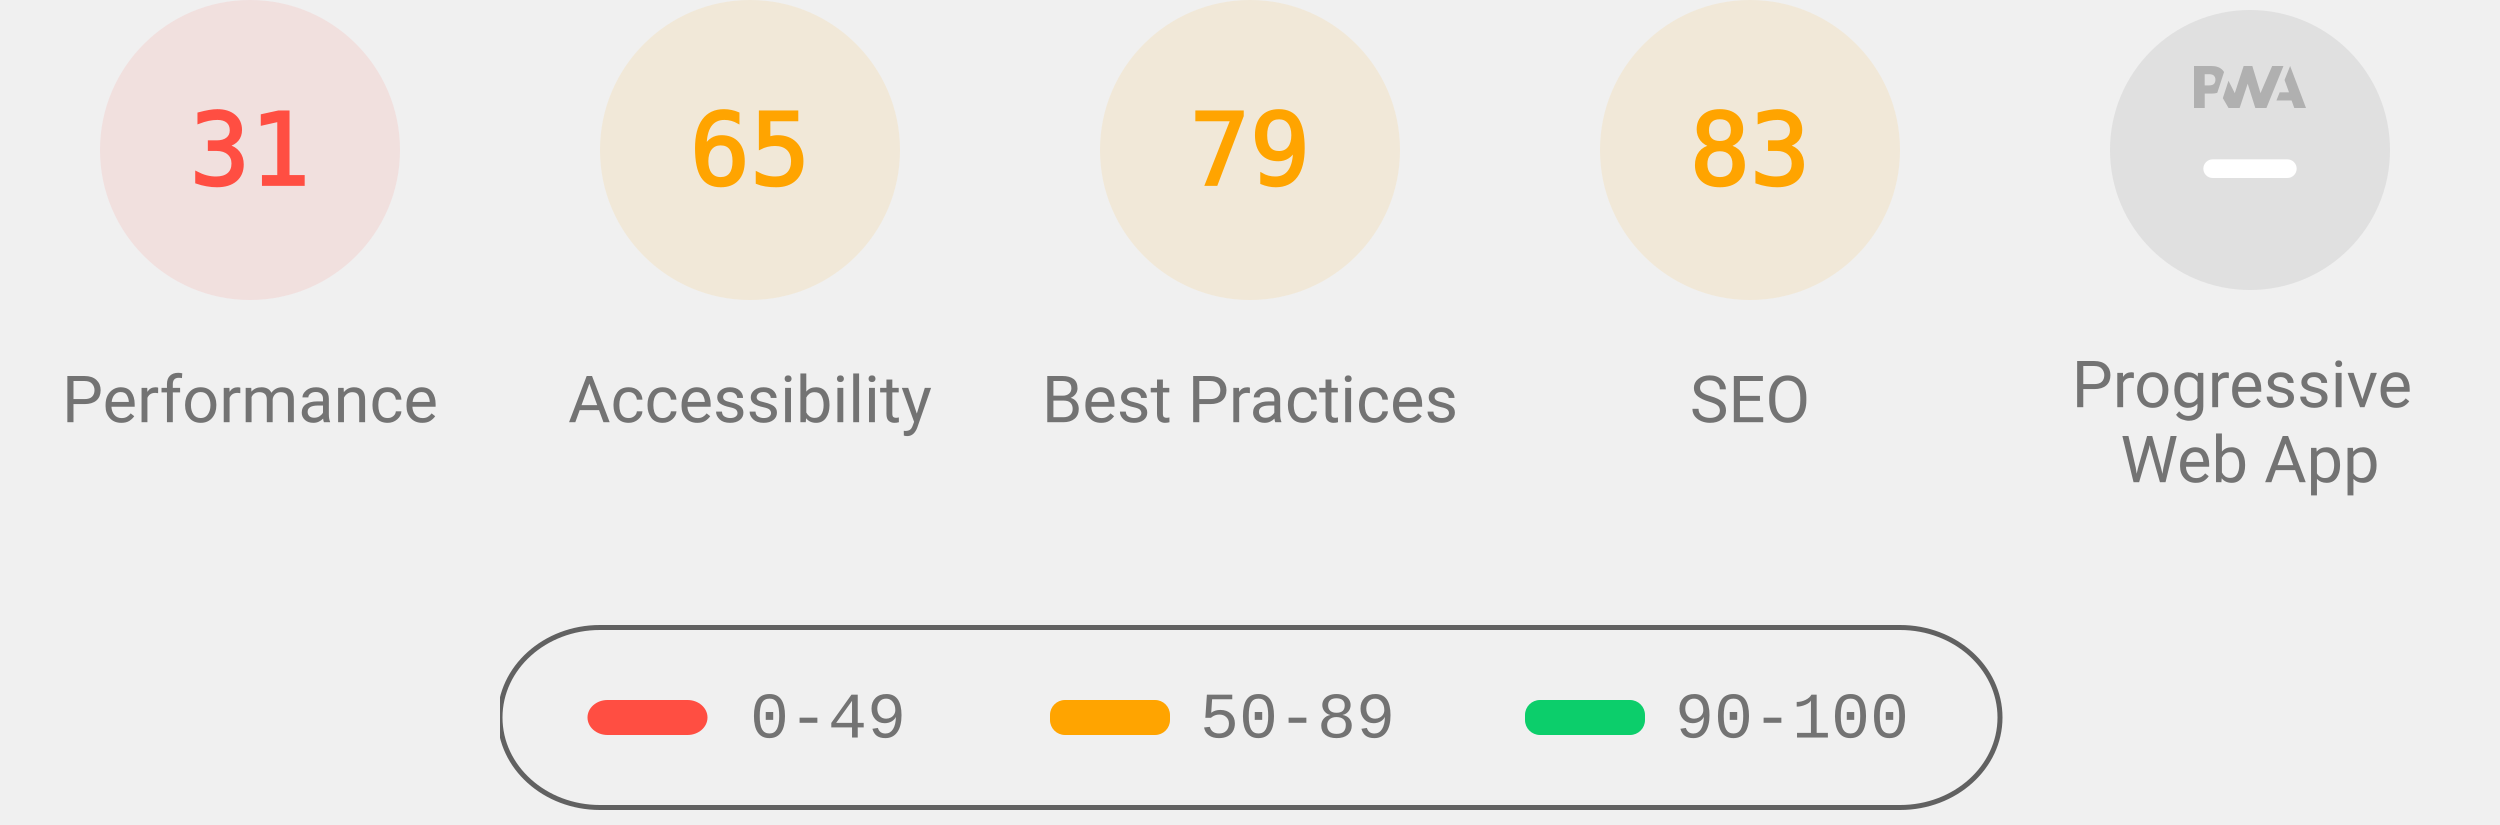
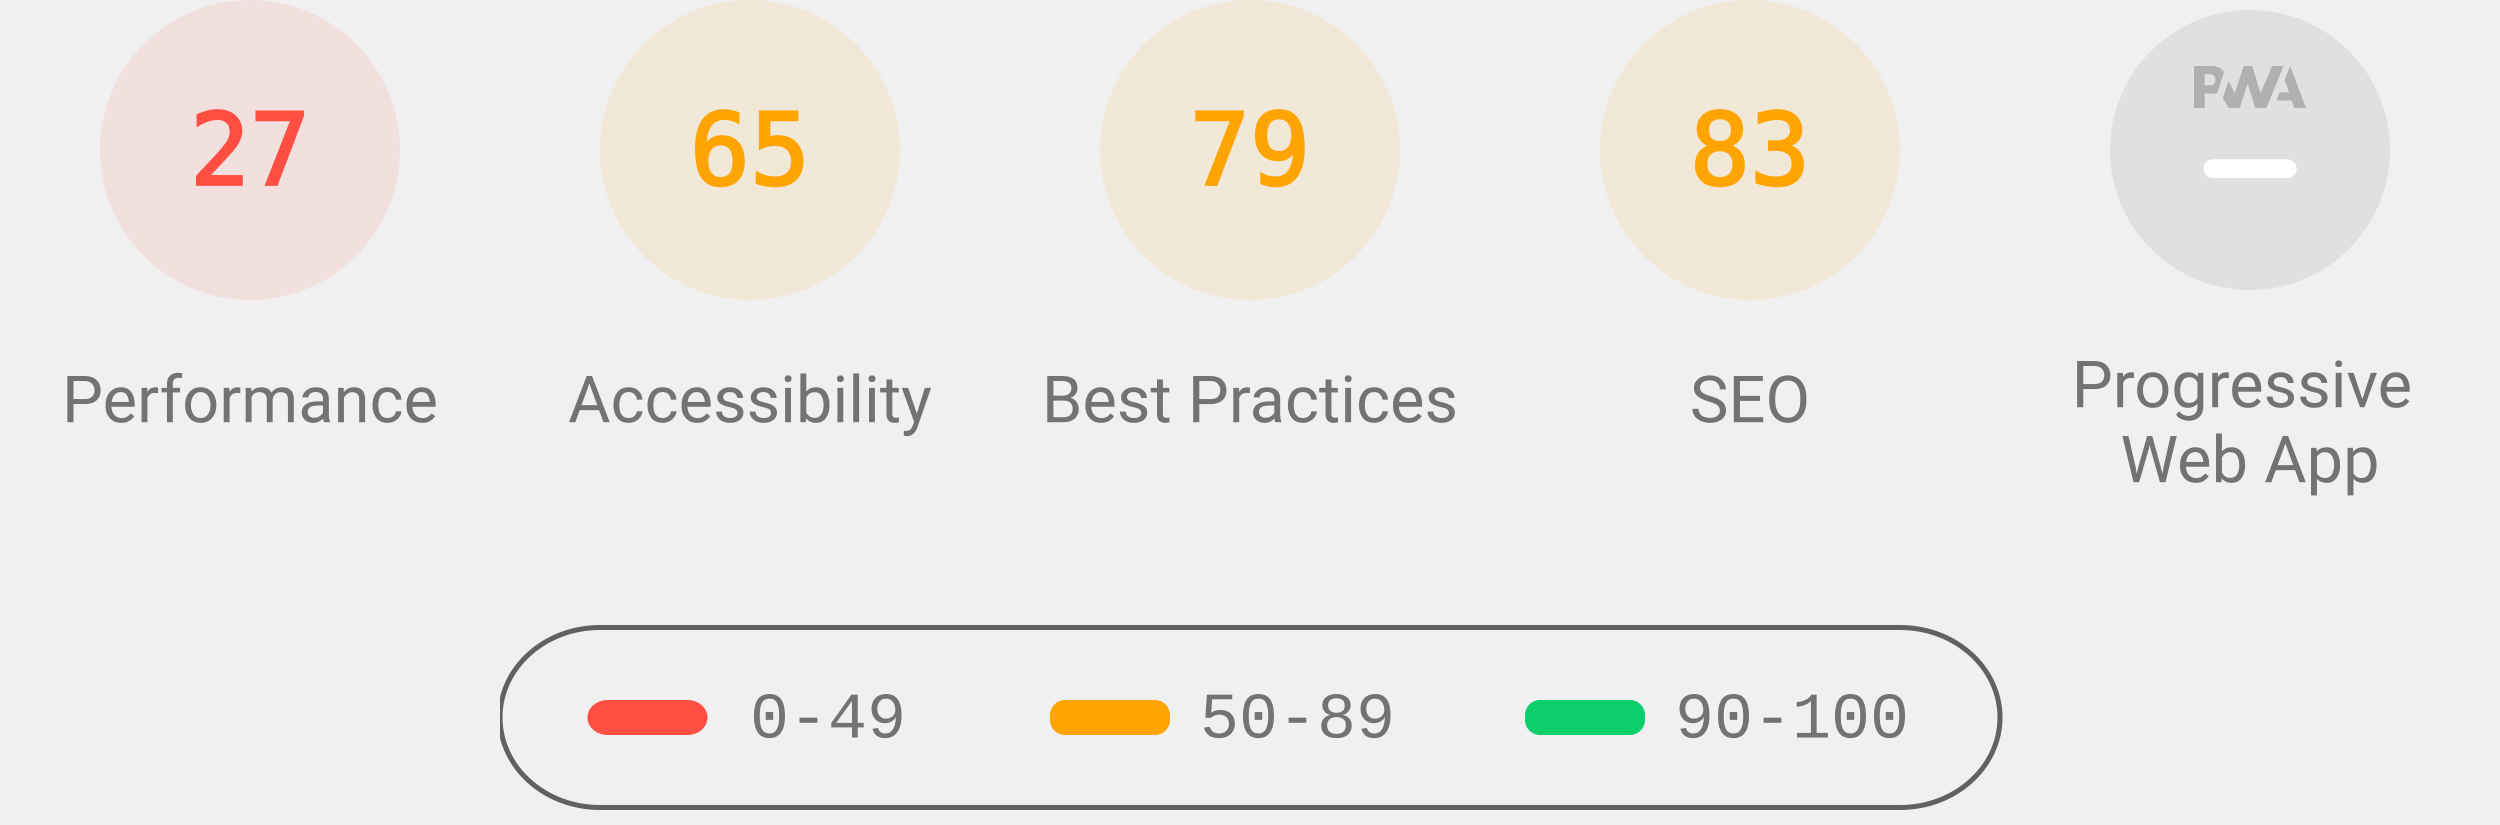
<svg xmlns="http://www.w3.org/2000/svg" class="theme--agnostic" fill="none" width="1000" height="330">
  <style>
			.gauge-base {
				opacity: 0.1
			}

			.gauge-arc {
				fill: none;
				animation-delay: 250ms;
				stroke-linecap: round;
				transform: rotate(-90deg);
				transform-origin: 100px 60px;
				animation: load-gauge 1s ease forwards
			}

			.guage-text {
				font-size: 40px;
				font-family: monospace;
				text-align: center
			}

			.guage-red {
				color: #ff4e42;
				fill: #ff4e42;
				stroke: #ff4e42
			}
			.guage-orange {
				color: #ffa400;
				fill: #ffa400;
				stroke: #ffa400
			}
			.guage-green {
				color: #0cce6b;
				fill: #0cce6b;
				stroke: #0cce6b
			}
			.theme--agnostic .guage-undefined {
				color: #5c5c5c;
				fill: #5c5c5c;
				stroke: #5c5c5c
			}
			.theme--light .guage-undefined {
				color: #1e1e1e;
				fill: #1e1e1e;
				stroke: #1e1e1e
			}
			.theme--dark .guage-undefined {
				color: #f5f5f5;
				fill: #f5f5f5;
				stroke: #f5f5f5
			}

			.guage-title {
				stroke: none;
				font-size: 26px;
				line-height: 26px;
				font-family: Roboto, Halvetica, Arial, sans-serif
			}
			.metric.guage-title {
				font-family: 'Courier New', Courier, monospace
			}
			.theme--agnostic .guage-title {
				color: #737373;
				fill: #737373
			}
			.theme--light .guage-title {
				color: #212121;
				fill: #212121
			}
			.theme--dark .guage-title {
				color: #f5f5f5;
				fill: #f5f5f5
			}

			@keyframes load-gauge {
				from {
					stroke-dasharray: 0 352.858
				}
			}
			.lh-gauge--pwa__disc {
				fill: #e0e0e0
			}
			.lh-gauge--pwa__logo {
				position: relative;
				fill: #b0b0b0
			}
			.lh-gauge--pwa__invisible {
				display: none
			}
			.lh-gauge--pwa__visible {
				display: inline
			}
			.guage-invisible {
				display: none
			}
			.lh-gauge--pwa__logo--primary-color {
				fill: #304ffe
			}
			.theme--agnostic .lh-gauge--pwa__logo--secondary-color {
				fill: #787878
			}
			.theme--light .lh-gauge--pwa__logo--secondary-color {
				fill: #3d3d3d
			}
			.theme--dark .lh-gauge--pwa__logo--secondary-color {
				fill: #d8b6b6
			}
			.theme--light #svg_2 {
				stroke: #00000022
			}
			.theme--agnostic #svg_2 {
				stroke: #616161
			}
			.theme--light #svg_2 {
				stroke: #00000022
			}
			.theme--dark #svg_2 {
				stroke: #f5f5f566
			}
		</style>
  <svg class="guage-div guage-perf guage-red" viewBox="0 0 200 200" width="200" height="200" x="0" y="0">
    <circle class="gauge-base" r="56" cx="100" cy="60" stroke-width="8" />
-     <circle class="gauge-arc guage-arc-1" r="56" cx="100" cy="60" stroke-width="8" style="stroke-dasharray: 109.076, 351.858;" />
-     <text class="guage-text" x="100px" y="60px" alignment-baseline="central" dominant-baseline="central" text-anchor="middle">31</text>
+     <circle class="gauge-arc guage-arc-1" r="56" cx="100" cy="60" stroke-width="8" style="stroke-dasharray: 95.002, 351.858;" />
+     <text class="guage-text" x="100px" y="60px" alignment-baseline="central" dominant-baseline="central" text-anchor="middle">27</text>
    <text class="guage-title" x="100px" y="160px" alignment-baseline="central" dominant-baseline="central" text-anchor="middle">Performance</text>
  </svg>
  <svg class="guage-div guage-acc guage-orange" viewBox="0 0 200 200" width="200" height="200" x="200" y="0">
    <circle class="gauge-base" r="56" cx="100" cy="60" stroke-width="8" />
    <circle class="gauge-arc guage-arc-2" r="56" cx="100" cy="60" stroke-width="8" style="stroke-dasharray: 228.708, 351.858;" />
    <text class="guage-text" x="100px" y="60px" alignment-baseline="central" dominant-baseline="central" text-anchor="middle">65</text>
    <text class="guage-title" x="100px" y="160px" alignment-baseline="central" dominant-baseline="central" text-anchor="middle">Accessibility</text>
  </svg>
  <svg class="guage-div guage-best guage-orange" viewBox="0 0 200 200" width="200" height="200" x="400" y="0">
    <circle class="gauge-base" r="56" cx="100" cy="60" stroke-width="8" />
    <circle class="gauge-arc guage-arc-3" r="56" cx="100" cy="60" stroke-width="8" style="stroke-dasharray: 277.968, 351.858;" />
    <text class="guage-text" x="100px" y="60px" alignment-baseline="central" dominant-baseline="central" text-anchor="middle">79</text>
    <text class="guage-title" x="100px" y="160px" alignment-baseline="central" dominant-baseline="central" text-anchor="middle">Best Practices</text>
  </svg>
  <svg class="guage-div guage-seo guage-orange" viewBox="0 0 200 200" width="200" height="200" x="600" y="0">
    <circle class="gauge-base" r="56" cx="100" cy="60" stroke-width="8" />
    <circle class="gauge-arc guage-arc-4" r="56" cx="100" cy="60" stroke-width="8" style="stroke-dasharray: 292.042, 351.858;" />
    <text class="guage-text" x="100px" y="60px" alignment-baseline="central" dominant-baseline="central" text-anchor="middle">83</text>
    <text class="guage-title" x="100px" y="160px" alignment-baseline="central" dominant-baseline="central" text-anchor="middle">SEO</text>
  </svg>
  <svg class="guage-div guage-pwa " viewBox="0 0 200 200" width="200" height="200" x="800" y="0">
    <svg viewBox="0 0 60 60" width="112" height="112" x="44" y="4">
      <defs>
        <linearGradient id="lh-gauge--pwa__check-circle__gradient-0" x1="50%" y1="0%" x2="50%" y2="100%">
          <stop stop-color="#00C852" offset="0%" />
          <stop stop-color="#009688" offset="100%" />
        </linearGradient>
        <linearGradient id="lh-gauge--pwa__installable__shadow-gradient-0" x1="76.056%" x2="24.111%" y1="82.995%" y2="24.735%">
          <stop stop-color="#A5D6A7" offset="0%" />
          <stop stop-color="#80CBC4" offset="100%" />
        </linearGradient>
        <linearGradient id="lh-gauge--pwa__fast-reliable__shadow-gradient-0" x1="76.056%" y1="82.995%" x2="25.678%" y2="26.493%">
          <stop stop-color="#64B5F6" offset="0%" />
          <stop stop-color="#2979FF" offset="100%" />
        </linearGradient>
        <g id="lh-gauge--pwa__fast-reliable-badge-0">
          <circle fill="#FFFFFF" cx="10" cy="10" r="10" />
          <path fill="#304FFE" d="M10 3.58l5.25 2.34v3.5c0 3.23-2.24 6.26-5.25 7-3.01-.74-5.25-3.77-5.25-7v-3.5L10 3.58zm-.47 10.74l2.76-4.83.03-.07c.04-.08 0-.24-.22-.24h-1.64l.47-3.26h-.47l-2.7 4.77c-.02.01.05-.1-.04.05-.09.16-.1.31.18.31h1.63l-.47 3.27h.47z" />
        </g>
        <g id="lh-gauge--pwa__installable-badge-0">
          <circle fill="#FFFFFF" cx="10" cy="10" r="10" />
          <path fill="#009688" d="M10 4.167A5.835 5.835 0 0 0 4.167 10 5.835 5.835 0 0 0 10 15.833 5.835 5.835 0 0 0 15.833 10 5.835 5.835 0 0 0 10 4.167zm2.917 6.416h-2.334v2.334H9.417v-2.334H7.083V9.417h2.334V7.083h1.166v2.334h2.334v1.166z" />
        </g>
      </defs>
      <g stroke="none" fill-rule="nonzero">
        <circle class="lh-gauge--pwa__disc" cx="30" cy="30" r="30" />
        <g class="lh-gauge--pwa__logo">
          <path d="M35.66 19.39l.7-1.75h2L37.4 15 38.6 12l3.4 9h-2.51l-.58-1.61z" />
          <path d="M33.52 21l3.65-9h-2.42l-2.5 5.82L30.5 12h-1.86l-1.9 5.82-1.35-2.65-1.21 3.72L25.4 21h2.38l1.72-5.2 1.64 5.2z" />
          <path fill-rule="nonzero" d="M20.3 17.91h1.48c.45 0 .85-.05 1.2-.15l.39-1.18 1.07-3.3a2.64 2.64 0 0 0-.28-.37c-.55-.6-1.36-.91-2.42-.91H18v9h2.3V17.9zm1.96-3.84c.22.22.33.5.33.87 0 .36-.1.65-.29.87-.2.23-.59.35-1.15.35h-.86v-2.41h.87c.52 0 .89.1 1.1.32z" />
        </g>
        <rect class="lh-gauge--pwa__component lh-gauge--pwa__na-line lh-gauge--pwa__visible" fill="#FFFFFF" x="20" y="32" width="20" height="4" rx="2" />
        <g class="lh-gauge--pwa__component lh-gauge--pwa__fast-reliable-badge lh-gauge--pwa__invisible" transform="translate(20, 29)">
          <path fill="url(#lh-gauge--pwa__fast-reliable__shadow-gradient-0)" d="M33.63 19.49A30 30 0 0 1 16.2 30.36L3 17.14 17.14 3l16.49 16.49z" />
          <use href="#lh-gauge--pwa__fast-reliable-badge-0" />
        </g>
        <g class="lh-gauge--pwa__component lh-gauge--pwa__installable-badge lh-gauge--pwa__invisible" transform="translate(20, 29)">
          <path fill="url(#lh-gauge--pwa__installable__shadow-gradient-0)" d="M33.629 19.487c-4.272 5.453-10.391 9.39-17.415 10.869L3 17.142 17.142 3 33.63 19.487z" />
          <use href="#lh-gauge--pwa__installable-badge-0" />
        </g>
        <g class="lh-gauge--pwa__component lh-gauge--pwa__fast-reliable-installable-badges lh-gauge--pwa__invisible">
          <g transform="translate(8, 29)">
            <path fill="url(#lh-gauge--pwa__fast-reliable__shadow-gradient-0)" d="M16.321 30.463L3 17.143 17.142 3l22.365 22.365A29.864 29.864 0 0 1 22 31c-1.942 0-3.84-.184-5.679-.537z" />
            <use href="#lh-gauge--pwa__fast-reliable-badge-0" />
          </g>
          <g transform="translate(32, 29)">
            <path fill="url(#lh-gauge--pwa__installable__shadow-gradient-0)" d="M25.982 11.84a30.107 30.107 0 0 1-13.08 15.203L3 17.143 17.142 3l8.84 8.84z" />
            <use href="#lh-gauge--pwa__installable-badge-0" />
          </g>
        </g>
        <g class="lh-gauge--pwa__component lh-gauge--pwa__check-circle lh-gauge--pwa__invisible" transform="translate(18, 28)">
          <circle fill="#FFFFFF" cx="12" cy="12" r="12" />
          <path fill="url(#lh-gauge--pwa__check-circle__gradient-0)" d="M12 2a10 10 0 1 0 0 20 10 10 0 0 0 0-20zm-2 15l-5-5 1.41-1.41L10 14.17l7.59-7.59L19 8l-9 9z" />
        </g>
      </g>
    </svg>
    <text class="guage-title" y="160px" alignment-baseline="central" dominant-baseline="central" text-anchor="middle">
      <tspan x="100px" dy="-6px">Progressive</tspan>
      <tspan x="100px" dy="30px">Web App</tspan>
    </text>
  </svg>
  <svg width="604" height="76" x="200" y="250">
    <g>
      <rect fill="none" id="canvas_background" height="80" width="604" y="-1" x="-1" />
      <g display="none" overflow="visible" y="0" x="0" height="100%" width="100%" id="canvasGrid">
        <rect fill="url(#gridpattern)" stroke-width="0" y="0" x="0" height="100%" width="100%" />
      </g>
    </g>
    <g>
      <rect fill-opacity="0" stroke-width="2" rx="40" id="svg_2" height="72" width="600" y="1" x="0" fill="#000000" />
      <rect stroke="#000" rx="8" id="svg_3" height="14" width="48" y="30" x="35" stroke-opacity="null" stroke-width="0" fill="#ff4e42" />
      <rect stroke="#000" rx="6" id="svg_4" height="14" width="48" y="30" x="220" stroke-opacity="null" stroke-width="0" fill="#ffa400" />
      <rect stroke="#000" rx="6" id="svg_5" height="14" width="48" y="30" x="410" stroke-opacity="null" stroke-width="0" fill="#0cce6b" />
      <text class="metric guage-title" xml:space="preserve" text-anchor="start" font-size="26" id="svg_6" y="45" x="100" stroke-opacity="null" stroke-width="0" stroke="#000">0-49</text>
      <text class="metric guage-title" xml:space="preserve" text-anchor="start" font-size="26" id="svg_7" y="45" x="280" stroke-opacity="null" stroke-width="0" stroke="#000">50-89</text>
      <text class="metric guage-title" xml:space="preserve" text-anchor="start" font-size="26" id="svg_8" y="45" x="470" stroke-opacity="null" stroke-width="0" stroke="#000">90-100</text>
    </g>
  </svg>
</svg>
